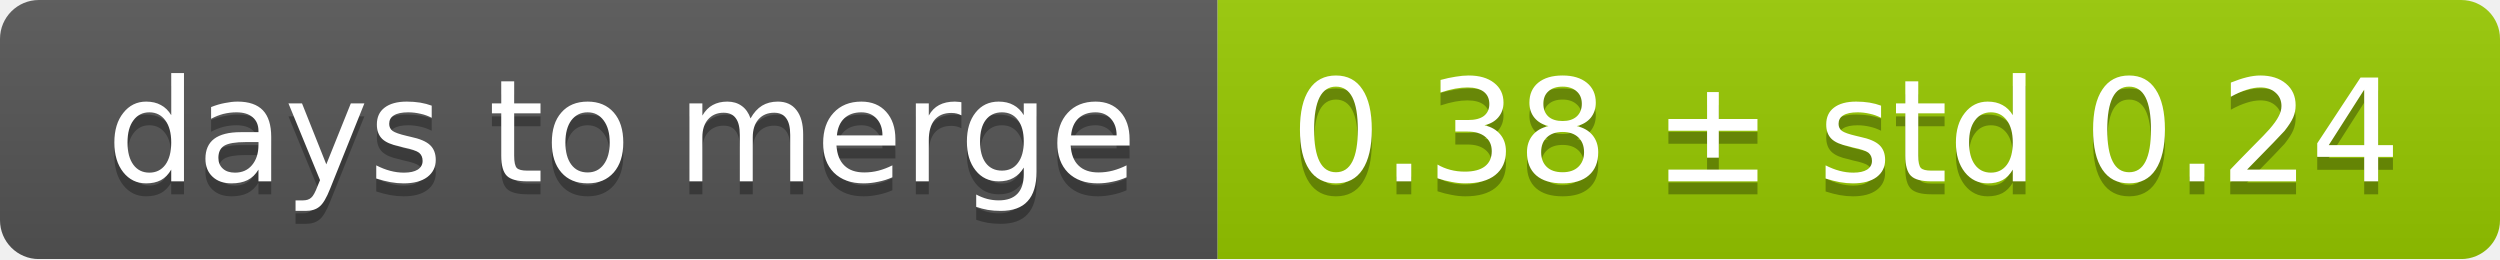
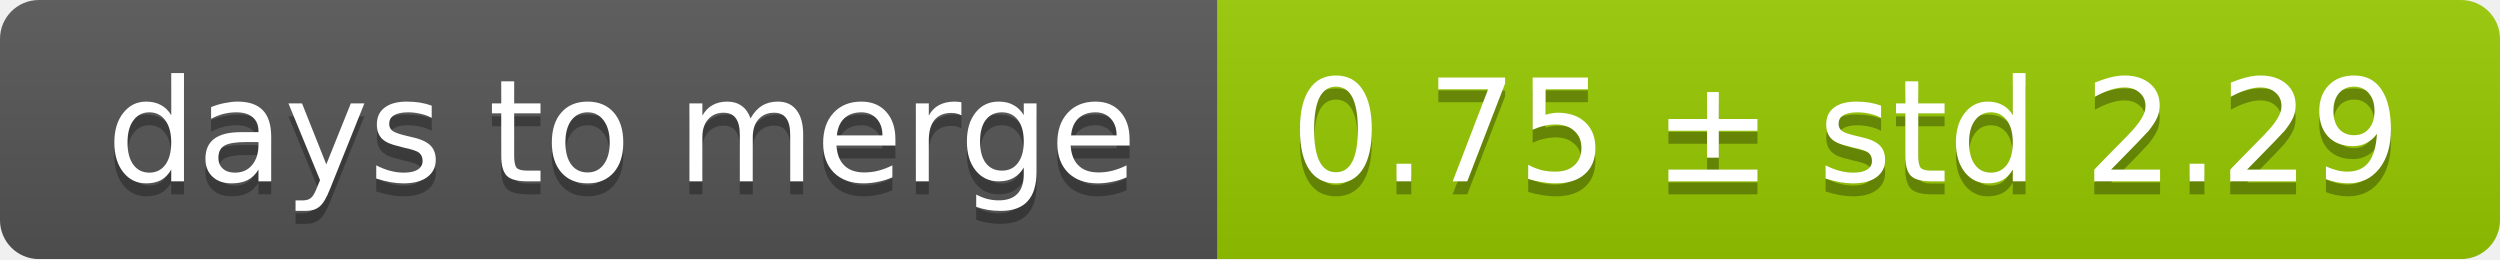
<svg xmlns="http://www.w3.org/2000/svg" width="193" height="20">
  <linearGradient id="smooth" x2="0" y2="100%">
    <stop offset="0" stop-color="#bbb" stop-opacity=".1" />
    <stop offset="1" stop-opacity=".1" />
  </linearGradient>
  <mask id="round">
    <rect width="193" height="20" rx="3" fill="#fff" />
  </mask>
  <g mask="url(#round)">
    <rect width="94" height="20" fill="#555" />
    <rect x="94" width="99" height="20" fill="#97ca00" />
    <rect width="193" height="20" fill="url(#smooth)" />
  </g>
  <g fill="#fff" text-anchor="middle" font-family="DejaVu Sans,Verdana,Geneva,sans-serif" font-size="11">
    <text x="48" y="15" fill="#010101" fill-opacity=".3">days to merge</text>
    <text x="48" y="14">days to merge</text>
-     <text x="142.5" y="15" fill="#010101" fill-opacity=".3">0.38 ± std 0.24</text>
-     <text x="142.5" y="14">0.38 ± std 0.24</text>
+     <text x="142.5" y="15" fill="#010101" fill-opacity=".3">0.75 ± std 2.29</text>
+     <text x="142.5" y="14">0.75 ± std 2.29</text>
  </g>
</svg>
